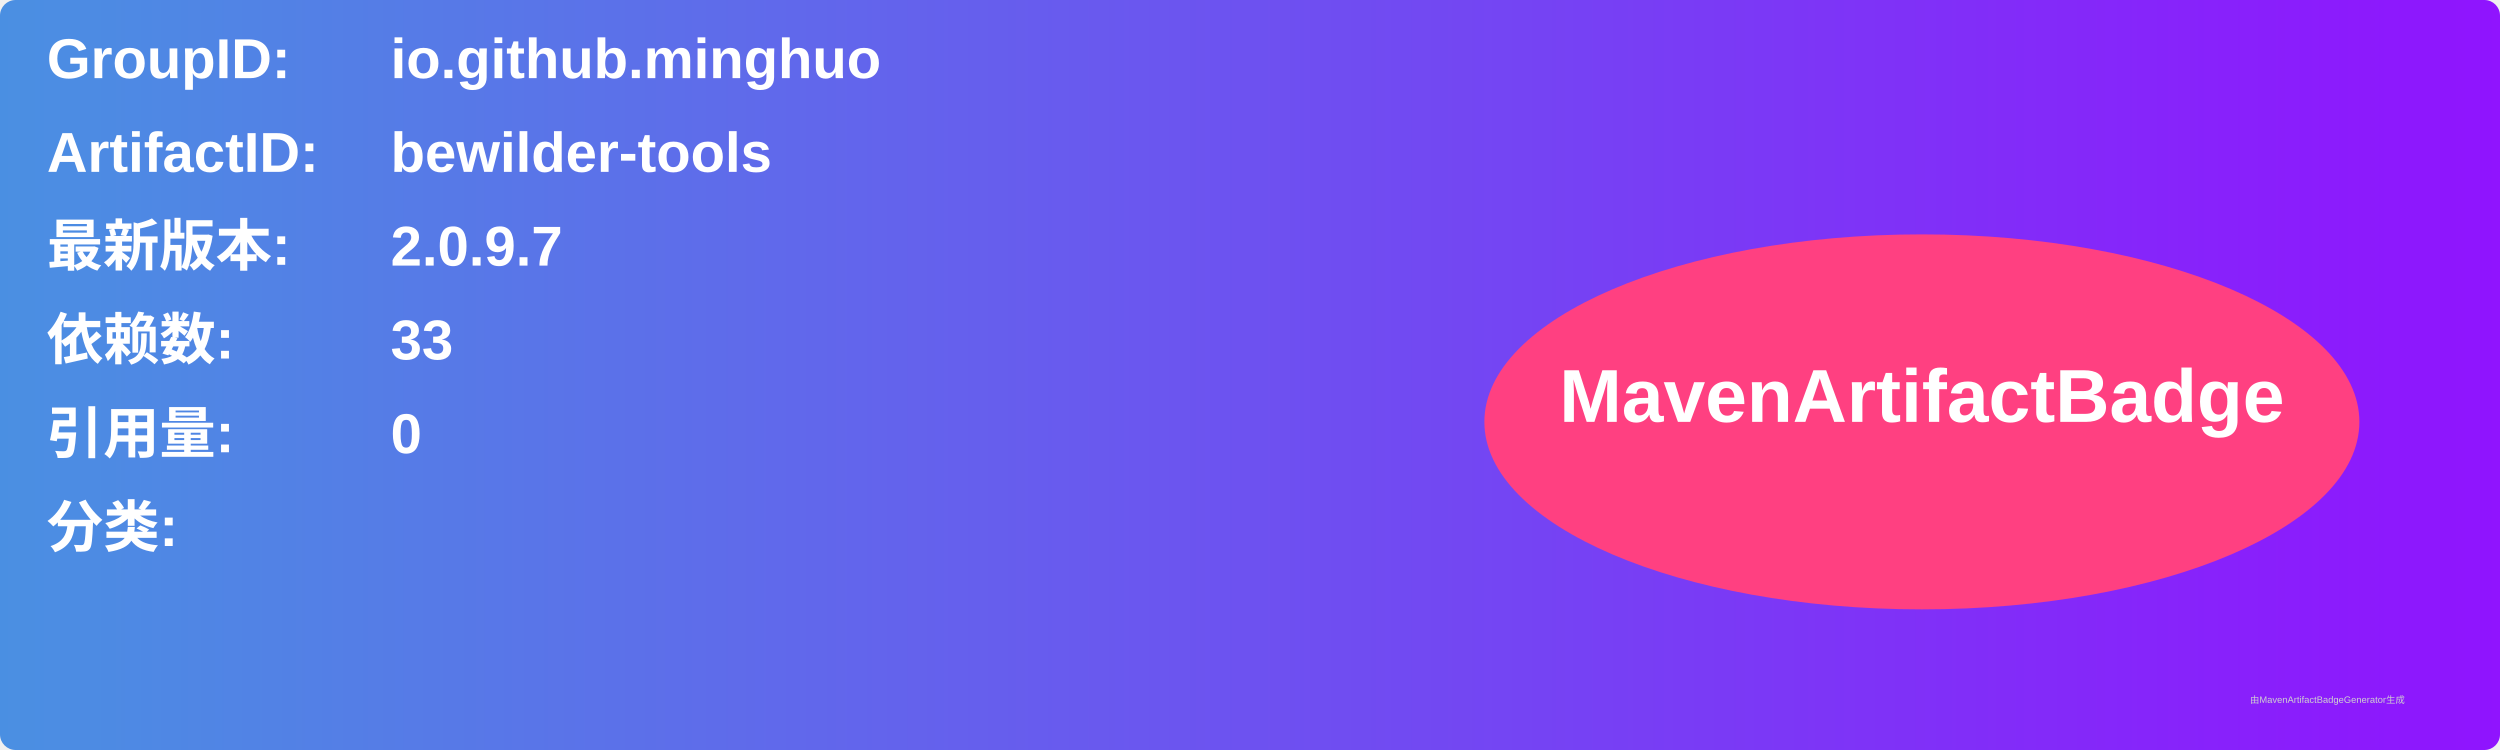
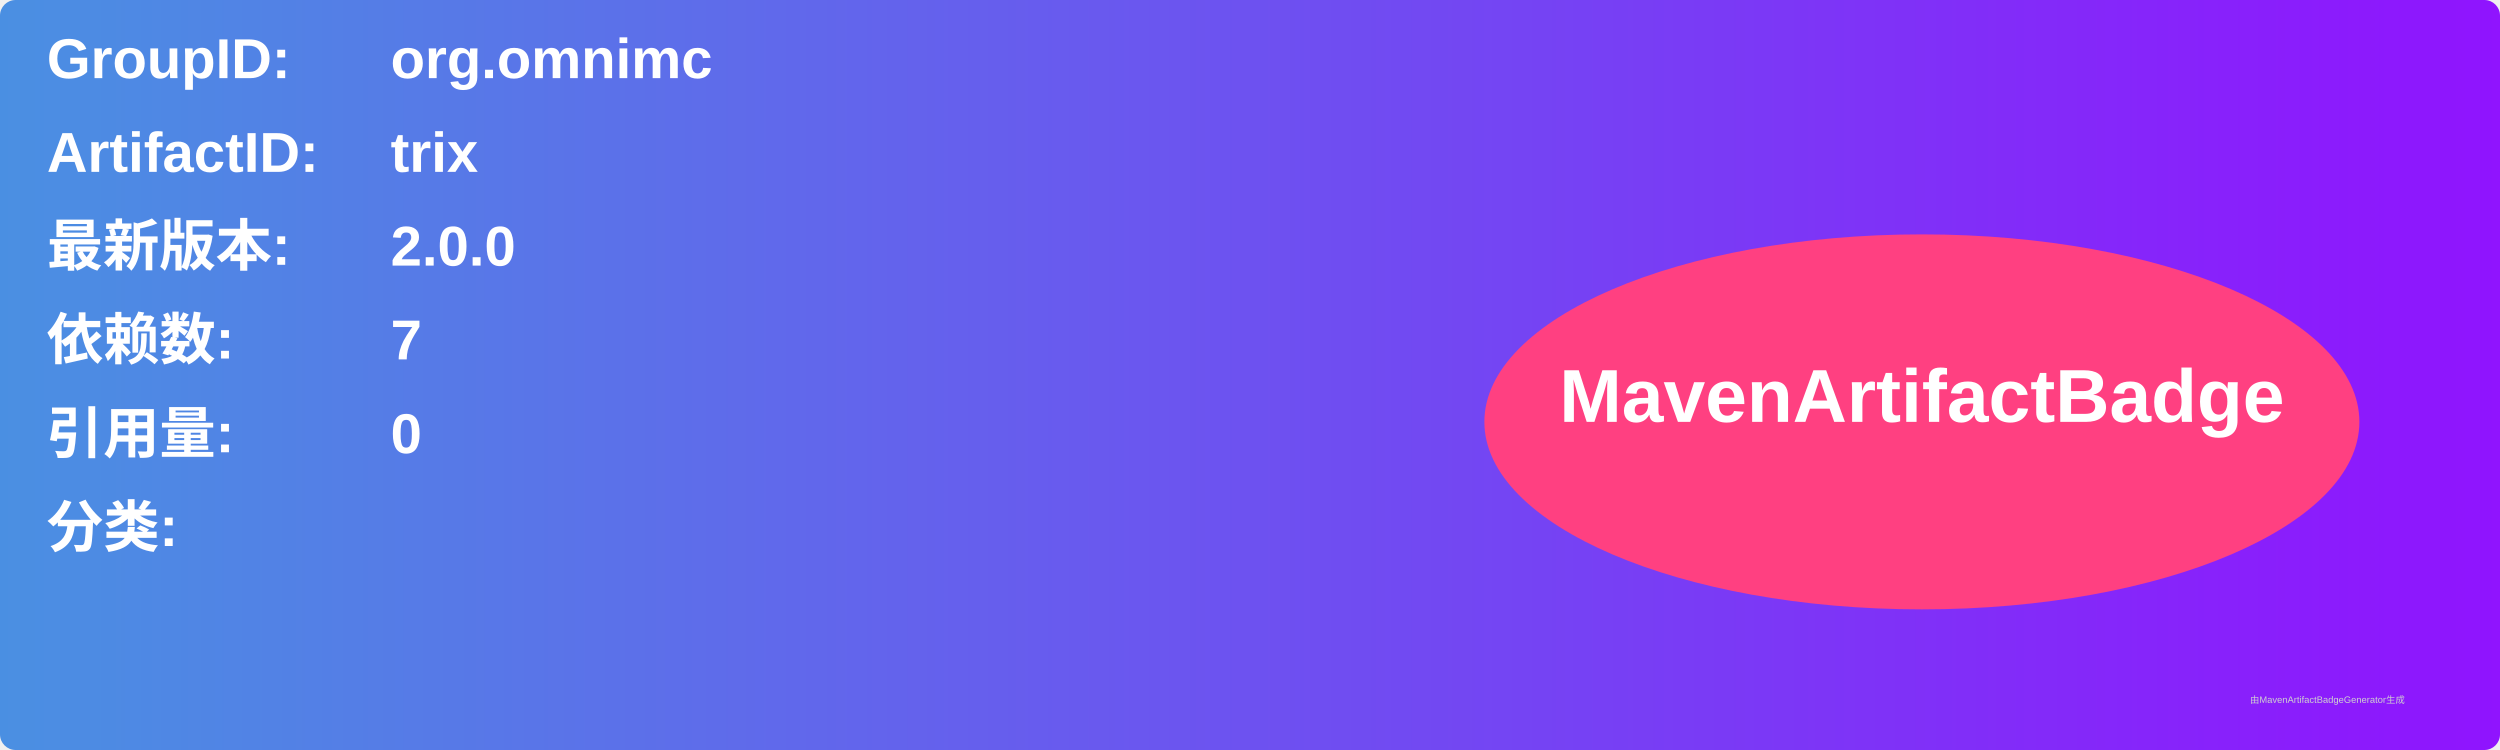
<svg xmlns="http://www.w3.org/2000/svg" width="800" height="240" viewBox="0 0 800 240">
  <linearGradient id="grad" x1="0%" y1="0%" x2="100%" y2="0%">
    <stop offset="0%" stop-color="#4a90e2" />
    <stop offset="100%" stop-color="#9013fe" />
  </linearGradient>
  <rect width="100%" height="100%" rx="5" ry="5" fill="url(#grad)" />
  <g transform="translate(15, 15)">
    <text x="0" y="10" font-family="Arial" font-size="18" fill="white" font-weight="bold" width="260">GroupID:</text>
-     <text x="110" y="10" font-family="Arial" font-size="18" fill="white" font-weight="bold" width="460">io.github.minghuo</text>
+     <text x="110" y="10" font-family="Arial" font-size="18" fill="white" font-weight="bold" width="460">org.omnimc</text>
    <text x="0" y="40" font-family="Arial" font-size="18" fill="white" font-weight="bold" width="260">ArtifactID:</text>
-     <text x="110" y="40" font-family="Arial" font-size="18" fill="white" font-weight="bold" width="460">bewilder-tools</text>
+     <text x="110" y="40" font-family="Arial" font-size="18" fill="white" font-weight="bold" width="460">trix</text>
    <text x="0" y="70" font-family="Arial" font-size="18" fill="white" font-weight="bold">最新版本:</text>
    <text x="110" y="70" font-family="Arial" font-size="18" fill="white" font-weight="bold">
-       <tspan font-weight="bold">2.0.9.7</tspan>
+       <tspan font-weight="bold">2.0.0</tspan>
    </text>
    <text x="0" y="100" font-family="Arial" font-size="18" fill="white" font-weight="bold">依赖数: </text>
    <text x="110" y="100" font-family="Arial" font-size="18" fill="white">
-       <tspan font-weight="bold">33</tspan>
+       <tspan font-weight="bold">7</tspan>
    </text>
    <text x="0" y="130" font-family="Arial" font-size="18" fill="white" font-weight="bold">引用量: </text>
    <text x="110" y="130" font-family="Arial" font-size="18" fill="white">
      <tspan font-weight="bold">0</tspan>
    </text>
    <text x="0" y="160" font-family="Arial" font-size="18" fill="white" font-weight="bold">分类:</text>
    <text x="10" y="190" font-family="Arial" font-size="10" fill="white">
      <tspan font-weight="bold" />
    </text>
    <ellipse cx="600" cy="120" rx="140" ry="60" fill="#ff4081" />
    <text x="600" y="120" text-anchor="middle" font-family="Arial" font-size="24" fill="white" font-weight="bold">MavenArtifactBadge</text>
  </g>
  <text x="720" y="225" font-family="Arial" font-size="3" fill="#d0d0d0">由MavenArtifactBadgeGenerator生成</text>
</svg>
